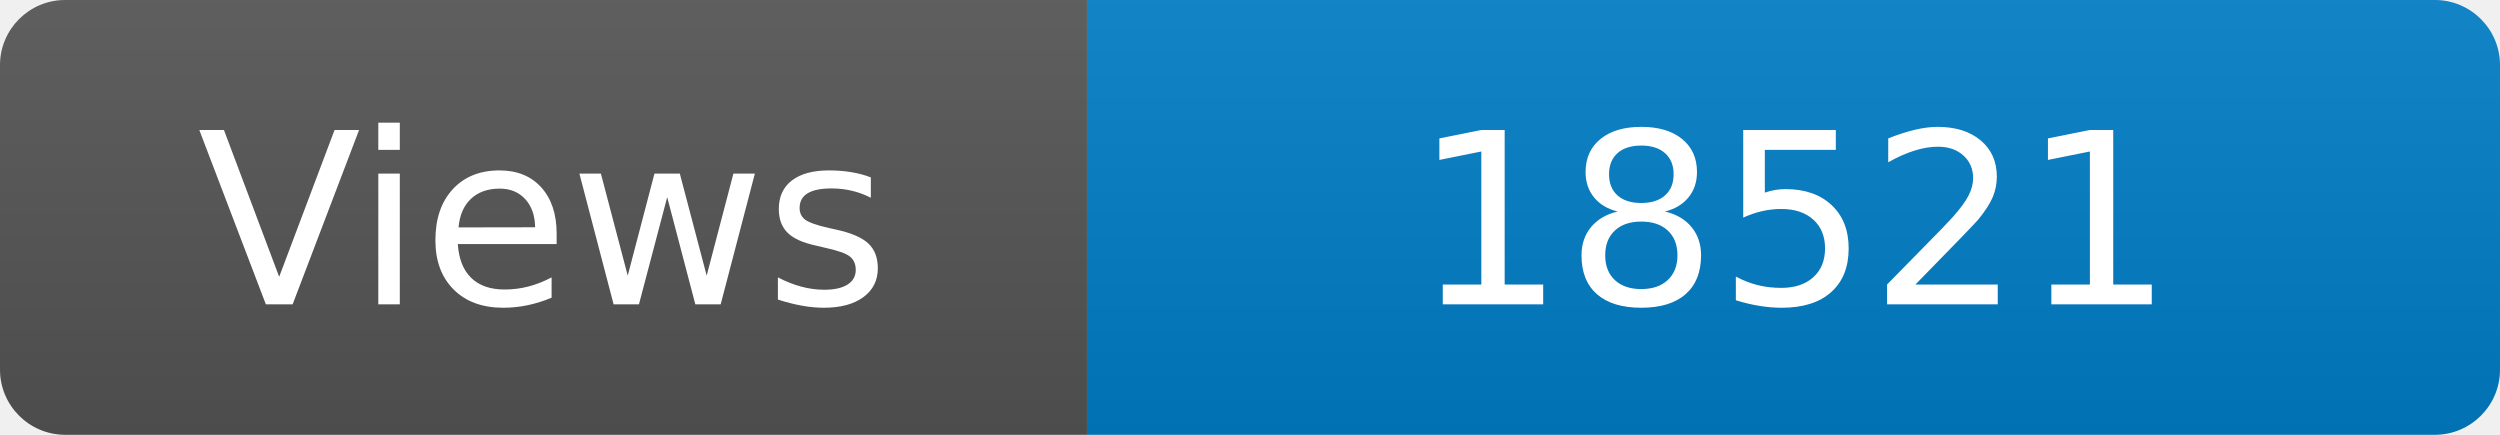
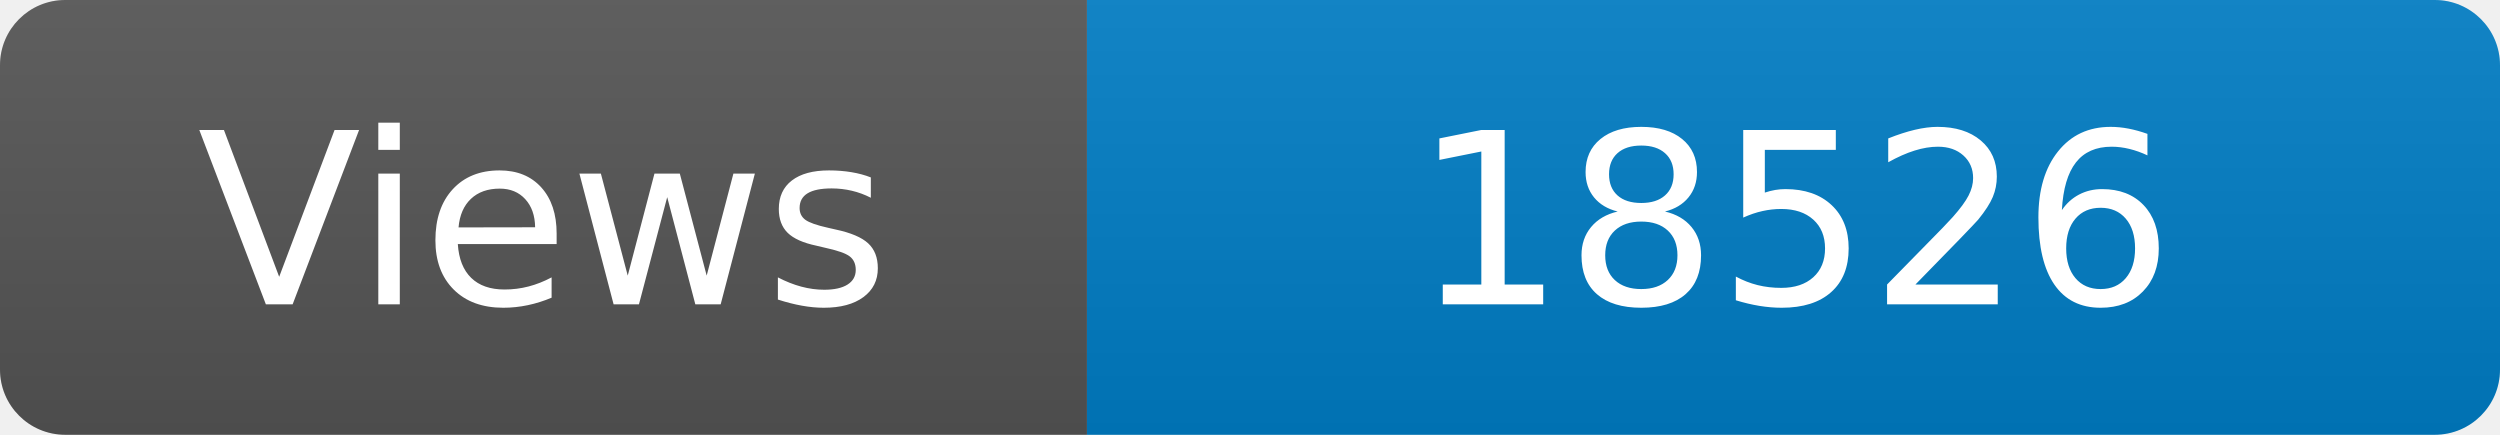
<svg xmlns="http://www.w3.org/2000/svg" width="115" height="20" role="img" aria-label="Maintained?: yes">
  <linearGradient id="s" x2="0" y2="100%">
    <stop offset="0" stop-color="#bbb" stop-opacity=".1" />
    <stop offset="1" stop-opacity=".1" />
  </linearGradient>
  <clipPath id="r">
    <rect width="115" height="20" rx="3" fill="#fff" />
  </clipPath>
  <g clip-path="url(#r)">
    <rect width="50" height="20" fill="#555" />
    <rect x="50" width="160" height="20" fill="#007ec6" />
    <rect width="115" height="20" fill="url(#s)" />
  </g>
  <g fill="#fff" text-anchor="middle" font-family="Verdana,Geneva,DejaVu Sans,sans-serif" font-size="110">
    <text x="250" y="140" transform="scale(.1)" fill="#fff">Views</text>
-     <text x="825" y="140" transform="scale(.1)" fill="#fff">18521</text>
+     <text x="825" y="140" transform="scale(.1)" fill="#fff">18526</text>
  </g>
</svg>
